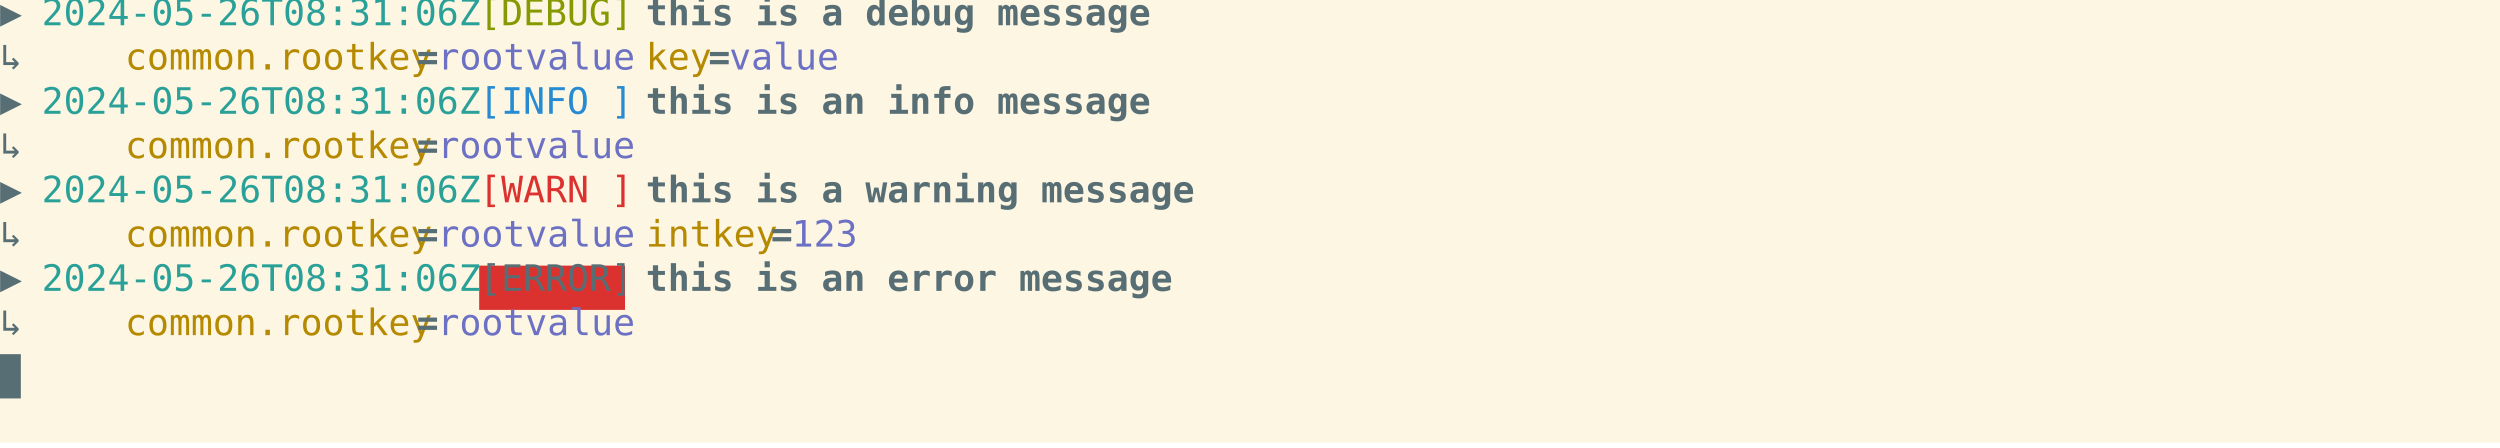
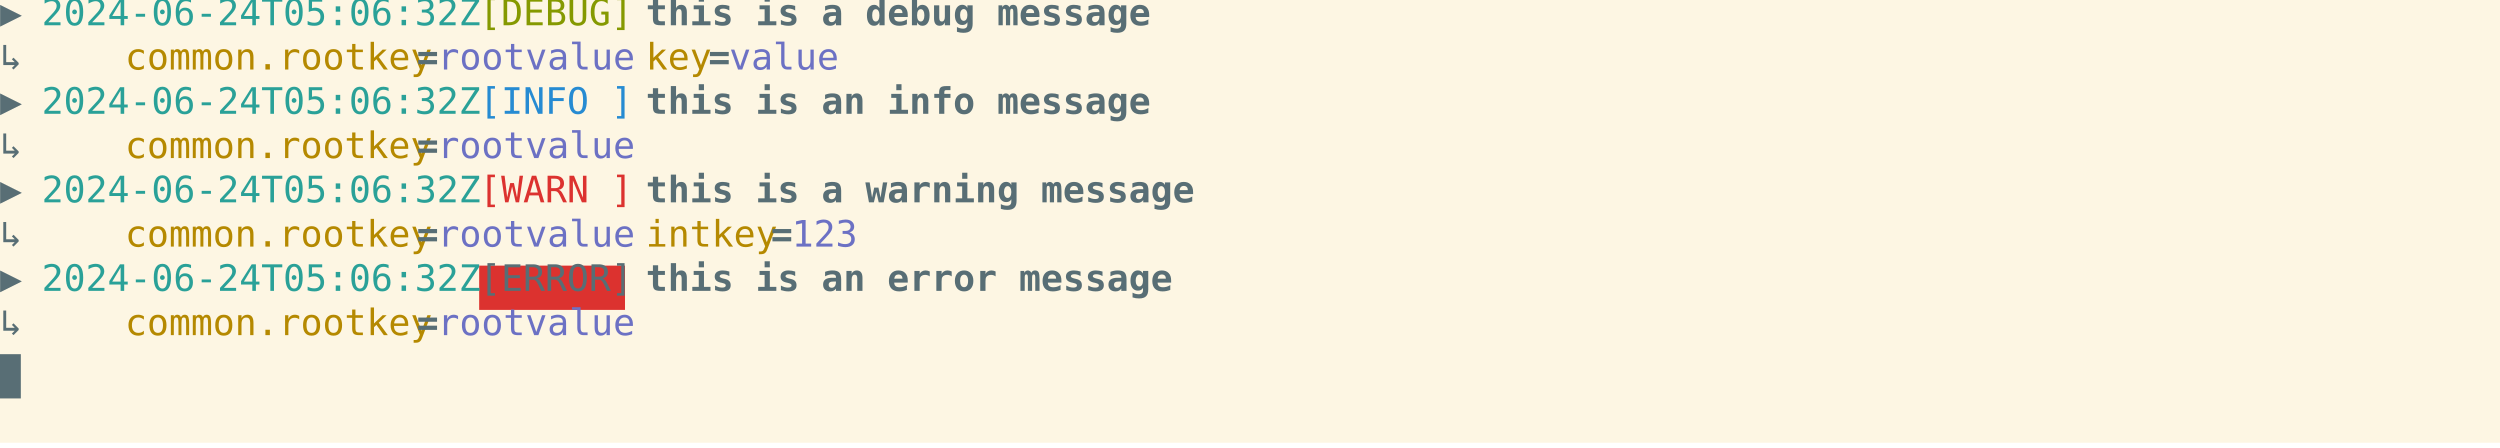
<svg xmlns="http://www.w3.org/2000/svg" xmlns:ns1="https://github.com/nbedos/termtosvg" xmlns:xlink="http://www.w3.org/1999/xlink" id="terminal" baseProfile="full" viewBox="0 0 960 172" width="960" version="1.1">
  <defs>
    <ns1:template_settings>
      <ns1:screen_geometry columns="120" rows="10" />
      <ns1:animation type="css" />
    </ns1:template_settings>
    <style type="text/css" id="generated-style">#screen {
                font-family: 'DejaVu Sans Mono', monospace;
                font-style: normal;
                font-size: 14px;
            }

        text {
            dominant-baseline: text-before-edge;
            white-space: pre;
        }
    </style>
    <style type="text/css" id="user-style">
            /* The colors defined below are the default 16 colors used for rendering text of the terminal. Adjust
               them as needed.
               Solarized light color theme (http://ethanschoonover.com/solarized) */
            .foreground {fill: #586e75;}
            .background {fill: #fdf6e3;}
            .color0 {fill: #fdf6e3;}
            .color1 {fill: #dc322f;}
            .color2 {fill: #859900;}
            .color3 {fill: #b58900;}
            .color4 {fill: #268bd2;}
            .color5 {fill: #6c71c4;}
            .color6 {fill: #2aa198;}
            .color7 {fill: #586e75;}
            .color8 {fill: #839496;}
            .color9 {fill: #cb4b16;}
            .color10 {fill: #eee8d5;}
            .color11 {fill: #93a1a1;}
            .color12 {fill: #657b83;}
            .color13 {fill: #073642;}
            .color14 {fill: #d33682;}
            .color15 {fill: #002b36;}
        </style>
  </defs>
  <svg id="screen" width="960" height="170" viewBox="0 0 960 170" preserveAspectRatio="xMidYMin slice">
    <rect class="background" height="100%" width="100%" x="0" y="0" />
    <defs>
      <g id="g1">
        <text x="0" textLength="16" class="foreground">▶ </text>
-         <text x="16" textLength="160" class="color6">2024-05-26T08:31:06Z</text>
+         <text x="16" textLength="160" class="color6">2024-06-24T05:06:32Z</text>
        <text x="176" textLength="8" class="foreground"> </text>
        <text x="184" textLength="56" class="color2">[DEBUG]</text>
        <text x="240" textLength="8" class="foreground"> </text>
        <text x="248" textLength="184" font-weight="bold" class="foreground">this is a debug message</text>
      </g>
      <g id="g2">
        <text x="0" textLength="48" class="foreground">    ↳ </text>
        <text x="48" textLength="112" class="color3">common.rootkey</text>
        <text x="160" textLength="8" font-weight="bold" class="foreground">=</text>
        <text x="168" textLength="72" class="color5">rootvalue</text>
        <text x="240" textLength="8" class="foreground"> </text>
        <text x="248" textLength="24" class="color3">key</text>
        <text x="272" textLength="8" font-weight="bold" class="foreground">=</text>
        <text x="280" textLength="40" class="color5">value</text>
      </g>
      <g id="g3">
        <text x="0" textLength="16" class="foreground">▶ </text>
-         <text x="16" textLength="160" class="color6">2024-05-26T08:31:06Z</text>
+         <text x="16" textLength="160" class="color6">2024-06-24T05:06:32Z</text>
        <text x="176" textLength="8" class="foreground"> </text>
        <text x="184" textLength="56" class="color4">[INFO ]</text>
        <text x="240" textLength="8" class="foreground"> </text>
        <text x="248" textLength="184" font-weight="bold" class="foreground">this is an info message</text>
      </g>
      <g id="g4">
        <text x="0" textLength="48" class="foreground">    ↳ </text>
        <text x="48" textLength="112" class="color3">common.rootkey</text>
        <text x="160" textLength="8" font-weight="bold" class="foreground">=</text>
        <text x="168" textLength="72" class="color5">rootvalue</text>
      </g>
      <g id="g5">
        <text x="0" textLength="16" class="foreground">▶ </text>
-         <text x="16" textLength="160" class="color6">2024-05-26T08:31:06Z</text>
+         <text x="16" textLength="160" class="color6">2024-06-24T05:06:32Z</text>
        <text x="176" textLength="8" class="foreground"> </text>
        <text x="184" textLength="56" class="color1">[WARN ]</text>
        <text x="240" textLength="8" class="foreground"> </text>
        <text x="248" textLength="200" font-weight="bold" class="foreground">this is a warning message</text>
      </g>
      <g id="g6">
        <text x="0" textLength="48" class="foreground">    ↳ </text>
        <text x="48" textLength="112" class="color3">common.rootkey</text>
        <text x="160" textLength="8" font-weight="bold" class="foreground">=</text>
        <text x="168" textLength="72" class="color5">rootvalue</text>
        <text x="240" textLength="8" class="foreground"> </text>
        <text x="248" textLength="48" class="color3">intkey</text>
        <text x="296" textLength="8" font-weight="bold" class="foreground">=</text>
        <text x="304" textLength="24" class="color5">123</text>
      </g>
      <g id="g7">
        <text x="0" textLength="16" class="foreground">▶ </text>
-         <text x="16" textLength="160" class="color6">2024-05-26T08:31:06Z</text>
+         <text x="16" textLength="160" class="color6">2024-06-24T05:06:32Z</text>
        <text x="176" textLength="8" class="foreground"> </text>
        <text x="184" textLength="56" class="color7">[ERROR]</text>
        <text x="240" textLength="8" class="foreground"> </text>
        <text x="248" textLength="192" font-weight="bold" class="foreground">this is an error message</text>
      </g>
      <g id="g8">
        <text x="0" textLength="8" class="background"> </text>
      </g>
    </defs>
    <g>
      <use xlink:href="#g1" y="0" />
      <use xlink:href="#g2" y="17" />
      <use xlink:href="#g3" y="34" />
      <use xlink:href="#g4" y="51" />
      <use xlink:href="#g5" y="68" />
      <use xlink:href="#g6" y="85" />
      <rect x="184" y="102" width="56" height="17" class="color1" />
      <use xlink:href="#g7" y="102" />
      <use xlink:href="#g4" y="119" />
      <rect x="0" y="136" width="8" height="17" class="foreground" />
      <use xlink:href="#g8" y="136" />
    </g>
  </svg>
</svg>
